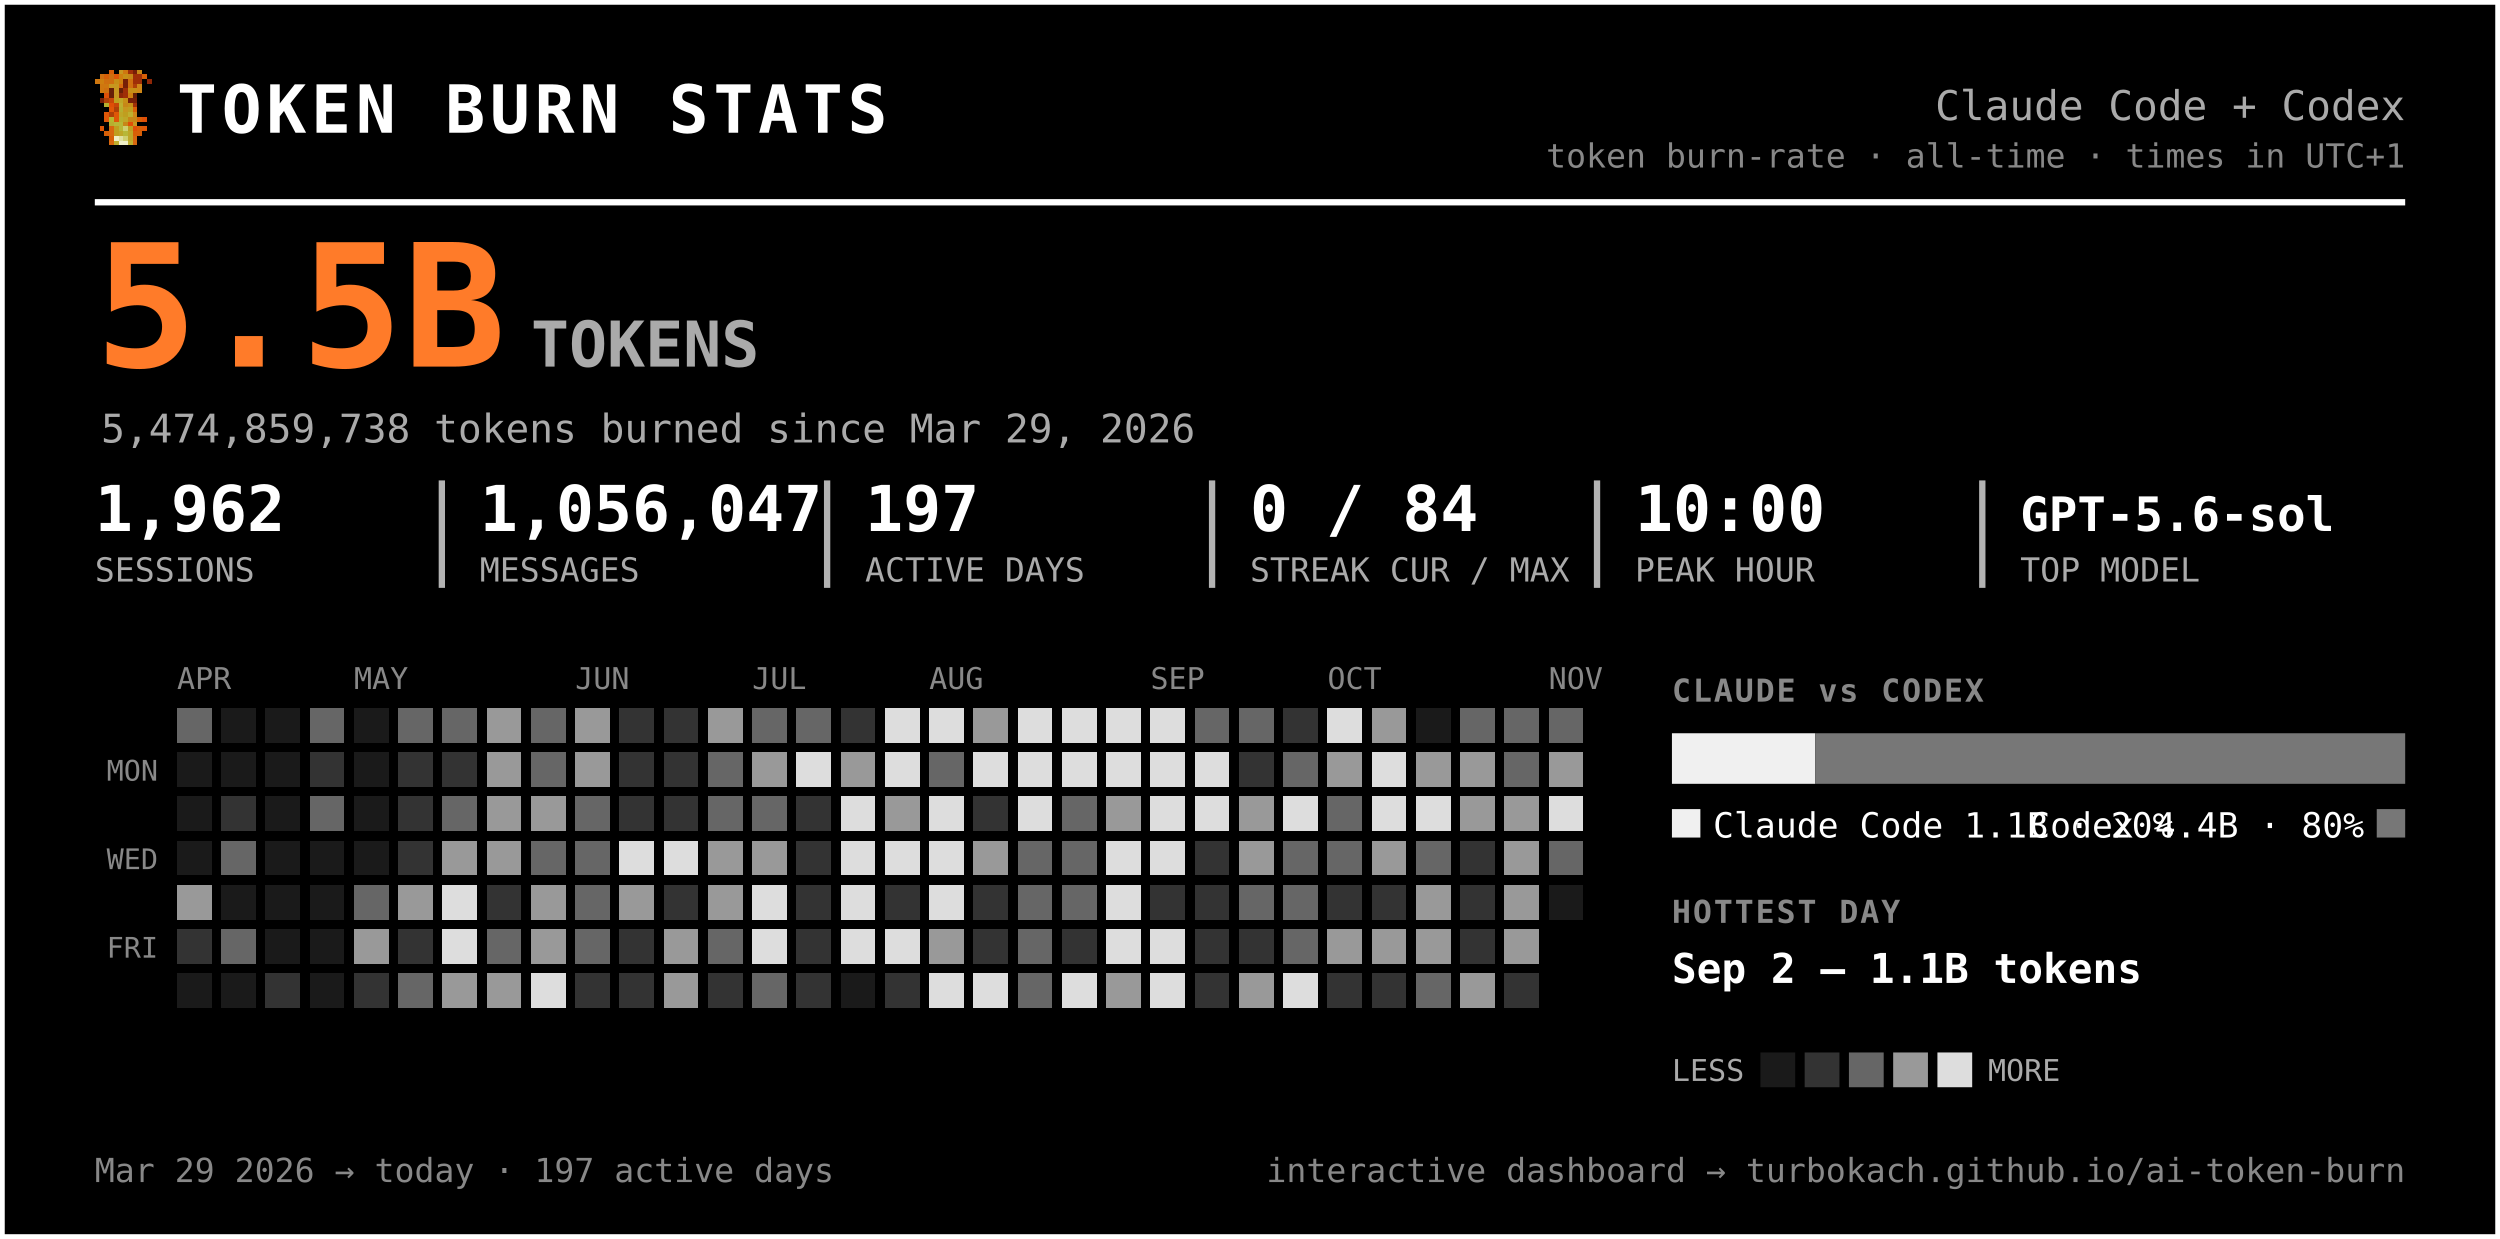
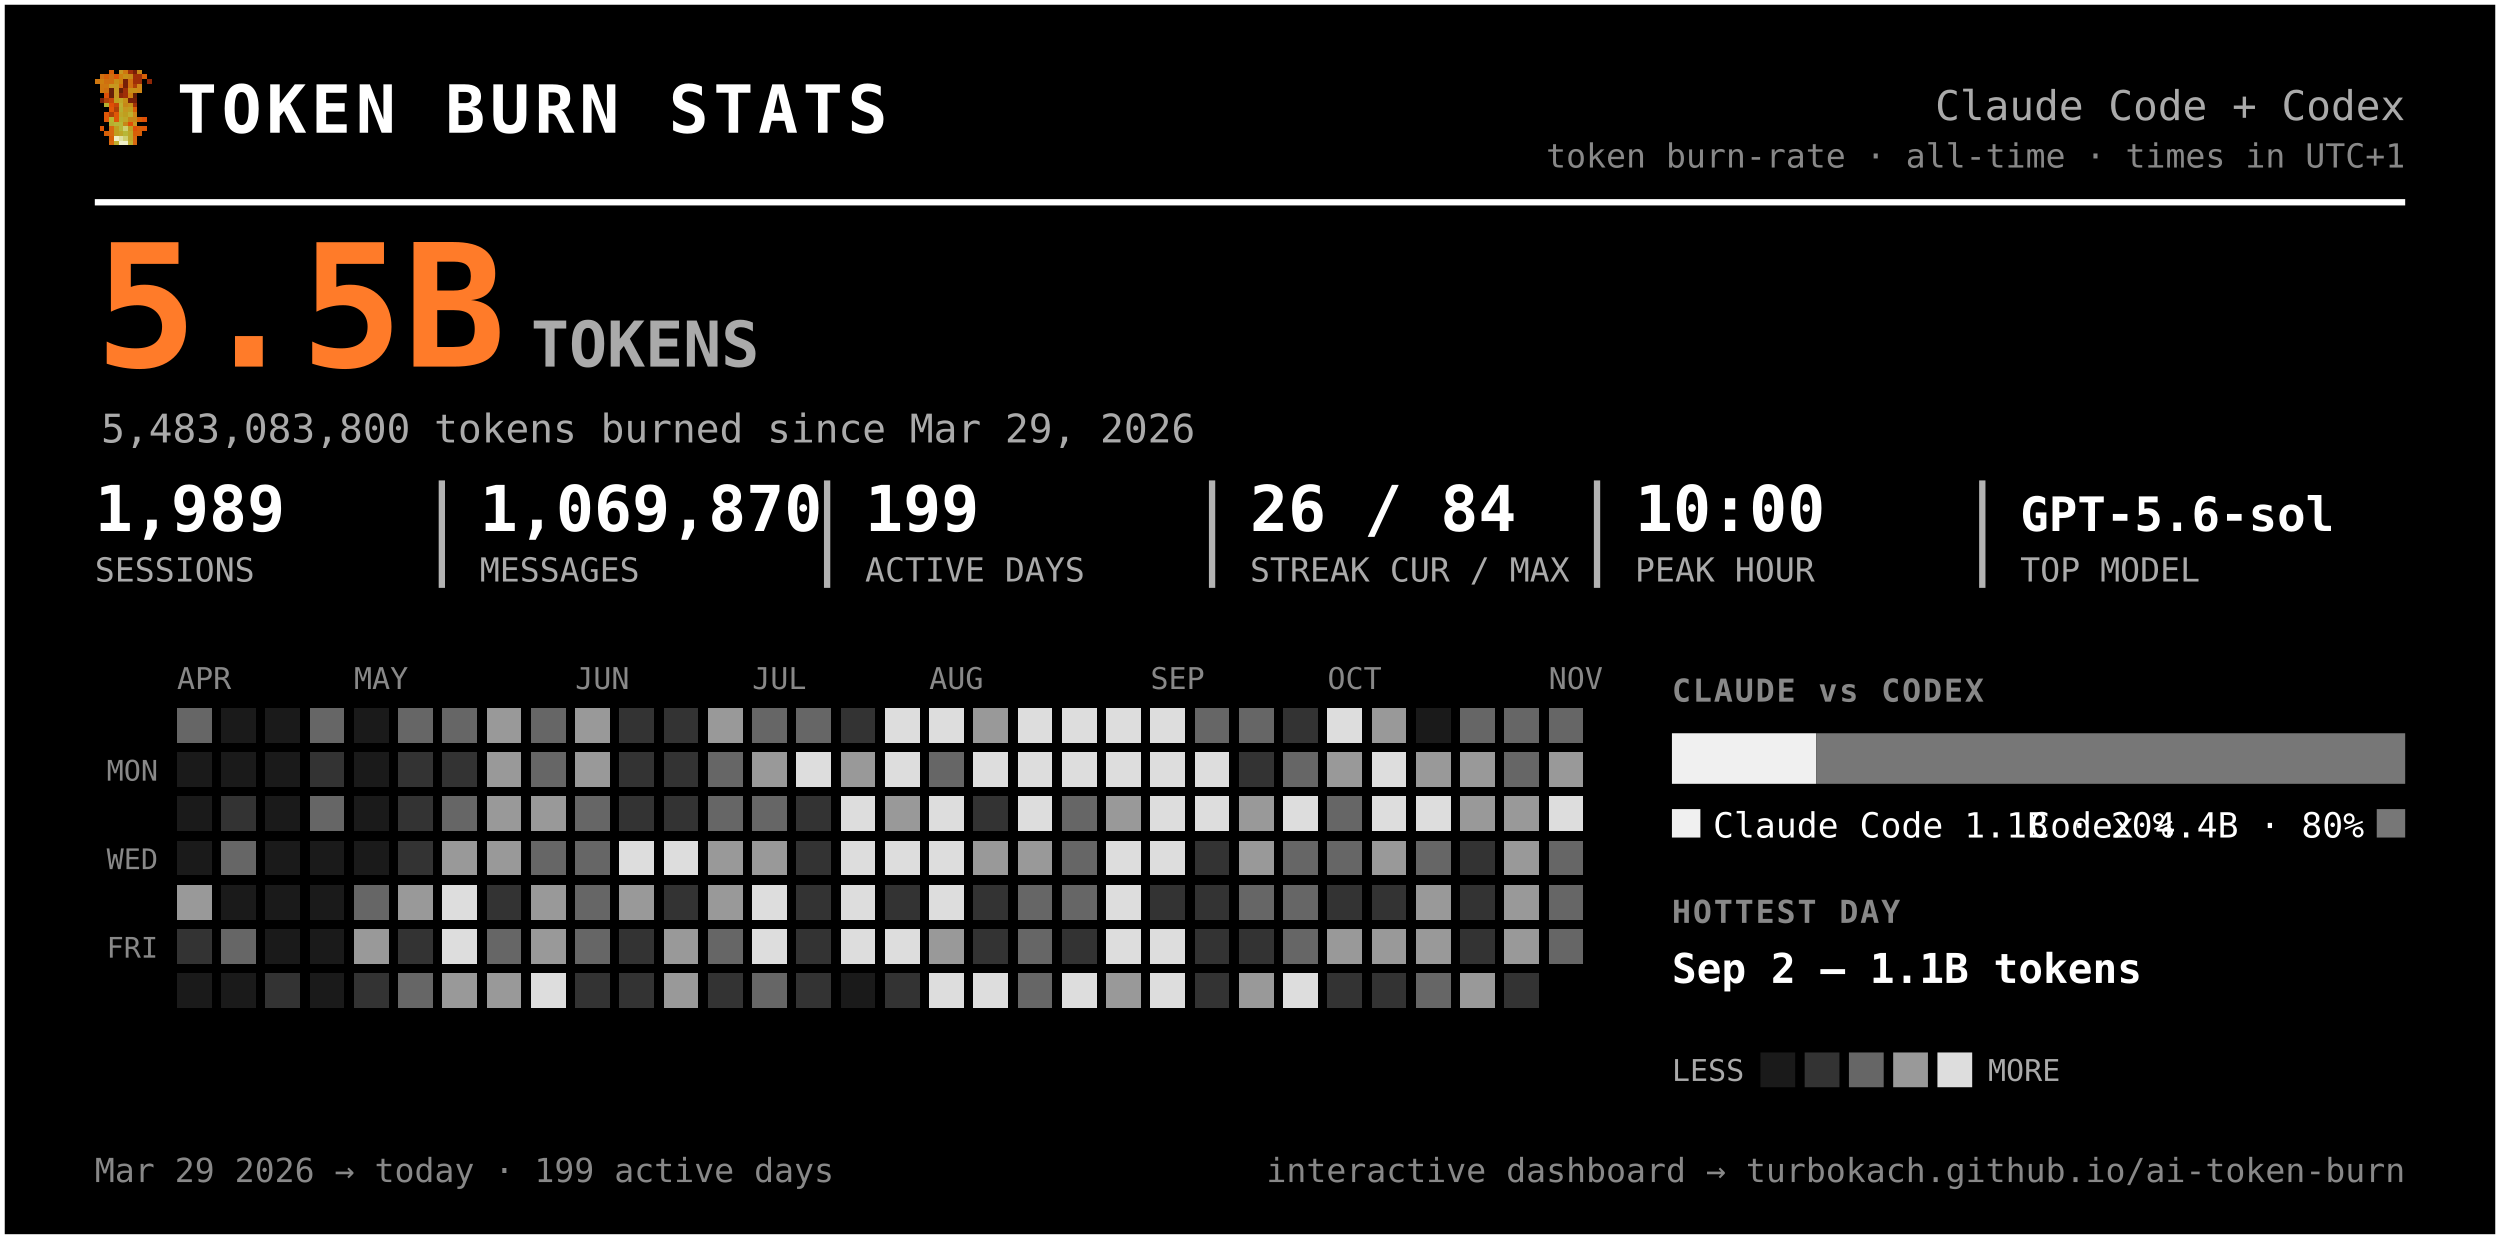
<svg xmlns="http://www.w3.org/2000/svg" width="791" height="392" viewBox="0 0 791 392" font-family="ui-monospace, 'SF Mono', 'Cascadia Code', Menlo, Consolas, monospace" role="img" aria-label="Token burn — Claude Code + Codex">
  <rect x="0.5" y="0.5" width="790" height="391" rx="0" fill="#000000" stroke="#ffffff" stroke-width="2" />
  <g transform="translate(30,22) scale(1.5)" shape-rendering="crispEdges">
    <rect x="3" y="0" width="1" height="1" fill="#d75f07" />
    <rect x="5" y="0" width="1" height="1" fill="#c7971f" />
    <rect x="6" y="0" width="1" height="1" fill="#cf770f" />
    <rect x="7" y="0" width="1" height="1" fill="#9f2f07" />
    <rect x="8" y="0" width="1" height="1" fill="#771f07" />
    <rect x="9" y="0" width="1" height="1" fill="#c78717" />
    <rect x="1" y="1" width="1" height="1" fill="#cf6f0f" />
    <rect x="2" y="1" width="1" height="1" fill="#d75f07" />
    <rect x="3" y="1" width="1" height="1" fill="#cf6f0f" />
    <rect x="4" y="1" width="1" height="1" fill="#df5707" />
    <rect x="5" y="1" width="1" height="1" fill="#cf7f0f" />
    <rect x="6" y="1" width="1" height="1" fill="#c78f17" />
    <rect x="7" y="1" width="1" height="1" fill="#c78717" />
    <rect x="8" y="1" width="1" height="1" fill="#9f2f07" />
    <rect x="9" y="1" width="1" height="1" fill="#9f2f07" />
    <rect x="10" y="1" width="1" height="1" fill="#d75f07" />
    <rect x="0" y="2" width="1" height="1" fill="#cf770f" />
    <rect x="1" y="2" width="1" height="1" fill="#cf7f0f" />
    <rect x="2" y="2" width="1" height="1" fill="#cf6f0f" />
    <rect x="3" y="2" width="1" height="1" fill="#cf6f0f" />
    <rect x="4" y="2" width="1" height="1" fill="#c78f17" />
    <rect x="5" y="2" width="1" height="1" fill="#cf7f0f" />
    <rect x="6" y="2" width="1" height="1" fill="#771f07" />
    <rect x="7" y="2" width="1" height="1" fill="#cf6f0f" />
    <rect x="8" y="2" width="1" height="1" fill="#9f2f07" />
    <rect x="9" y="2" width="1" height="1" fill="#9f2f07" />
    <rect x="11" y="2" width="1" height="1" fill="#8f2707" />
    <rect x="1" y="3" width="1" height="1" fill="#cf770f" />
    <rect x="2" y="3" width="1" height="1" fill="#cf770f" />
    <rect x="3" y="3" width="1" height="1" fill="#c7971f" />
    <rect x="4" y="3" width="1" height="1" fill="#c7971f" />
    <rect x="5" y="3" width="1" height="1" fill="#d7670f" />
    <rect x="6" y="3" width="1" height="1" fill="#771f07" />
    <rect x="7" y="3" width="1" height="1" fill="#cf6f0f" />
    <rect x="8" y="3" width="1" height="1" fill="#af3f07" />
    <rect x="9" y="3" width="1" height="1" fill="#cf8717" />
    <rect x="1" y="4" width="1" height="1" fill="#cf770f" />
    <rect x="2" y="4" width="1" height="1" fill="#cf6f0f" />
    <rect x="3" y="4" width="1" height="1" fill="#671f07" />
    <rect x="4" y="4" width="1" height="1" fill="#c7971f" />
    <rect x="5" y="4" width="1" height="1" fill="#671f07" />
    <rect x="6" y="4" width="1" height="1" fill="#9f2f07" />
    <rect x="7" y="4" width="1" height="1" fill="#c78f17" />
    <rect x="8" y="4" width="1" height="1" fill="#c78f17" />
    <rect x="9" y="4" width="1" height="1" fill="#cf8717" />
    <rect x="2" y="5" width="1" height="1" fill="#df4f07" />
    <rect x="3" y="5" width="1" height="1" fill="#671f07" />
    <rect x="4" y="5" width="1" height="1" fill="#c7971f" />
    <rect x="5" y="5" width="1" height="1" fill="#8f2707" />
    <rect x="6" y="5" width="1" height="1" fill="#9f2f07" />
    <rect x="7" y="5" width="1" height="1" fill="#cf7f0f" />
    <rect x="8" y="5" width="1" height="1" fill="#671f07" />
    <rect x="1" y="6" width="1" height="1" fill="#771f07" />
    <rect x="2" y="6" width="1" height="1" fill="#af3f07" />
    <rect x="3" y="6" width="1" height="1" fill="#c74707" />
    <rect x="4" y="6" width="1" height="1" fill="#bf9f1f" />
    <rect x="5" y="6" width="1" height="1" fill="#bfa727" />
    <rect x="6" y="6" width="1" height="1" fill="#c78f17" />
    <rect x="7" y="6" width="1" height="1" fill="#771f07" />
    <rect x="8" y="6" width="1" height="1" fill="#771f07" />
    <rect x="2" y="7" width="1" height="1" fill="#b7af2f" />
    <rect x="3" y="7" width="1" height="1" fill="#df4f07" />
    <rect x="4" y="7" width="1" height="1" fill="#c74707" />
    <rect x="5" y="7" width="1" height="1" fill="#bfaf2f" />
    <rect x="6" y="7" width="1" height="1" fill="#c78717" />
    <rect x="7" y="7" width="1" height="1" fill="#c78f17" />
    <rect x="8" y="7" width="1" height="1" fill="#9f2f07" />
    <rect x="3" y="8" width="1" height="1" fill="#df5707" />
    <rect x="4" y="8" width="1" height="1" fill="#af3f07" />
    <rect x="5" y="8" width="1" height="1" fill="#b7af2f" />
    <rect x="6" y="8" width="1" height="1" fill="#c7971f" />
    <rect x="7" y="8" width="1" height="1" fill="#bf9f1f" />
    <rect x="8" y="8" width="1" height="1" fill="#d75f07" />
    <rect x="2" y="9" width="1" height="1" fill="#df5707" />
    <rect x="3" y="9" width="1" height="1" fill="#af3f07" />
    <rect x="4" y="9" width="1" height="1" fill="#df5707" />
    <rect x="5" y="9" width="1" height="1" fill="#bfa727" />
    <rect x="6" y="9" width="1" height="1" fill="#bf9f1f" />
    <rect x="7" y="9" width="1" height="1" fill="#bfaf2f" />
    <rect x="8" y="9" width="1" height="1" fill="#cf8717" />
    <rect x="2" y="10" width="1" height="1" fill="#df5707" />
    <rect x="3" y="10" width="1" height="1" fill="#b7b72f" />
    <rect x="4" y="10" width="1" height="1" fill="#df5707" />
    <rect x="5" y="10" width="1" height="1" fill="#b7af2f" />
    <rect x="6" y="10" width="1" height="1" fill="#bfa727" />
    <rect x="7" y="10" width="1" height="1" fill="#c78717" />
    <rect x="8" y="10" width="1" height="1" fill="#c78717" />
    <rect x="9" y="10" width="1" height="1" fill="#d75f07" />
    <rect x="10" y="10" width="1" height="1" fill="#df4f07" />
    <rect x="3" y="11" width="1" height="1" fill="#b7af2f" />
    <rect x="4" y="11" width="1" height="1" fill="#b7b737" />
    <rect x="5" y="11" width="1" height="1" fill="#b7b737" />
    <rect x="6" y="11" width="1" height="1" fill="#c78717" />
    <rect x="7" y="11" width="1" height="1" fill="#df4f07" />
    <rect x="8" y="11" width="1" height="1" fill="#c7971f" />
    <rect x="1" y="12" width="1" height="1" fill="#df5707" />
    <rect x="3" y="12" width="1" height="1" fill="#d7670f" />
    <rect x="4" y="12" width="1" height="1" fill="#bf9f1f" />
    <rect x="5" y="12" width="1" height="1" fill="#b7b737" />
    <rect x="6" y="12" width="1" height="1" fill="#cfcf6f" />
    <rect x="7" y="12" width="1" height="1" fill="#bf9f1f" />
    <rect x="8" y="12" width="1" height="1" fill="#df4f07" />
    <rect x="9" y="12" width="1" height="1" fill="#d75f07" />
    <rect x="10" y="12" width="1" height="1" fill="#df5707" />
    <rect x="2" y="13" width="1" height="1" fill="#d75f07" />
    <rect x="3" y="13" width="1" height="1" fill="#d7670f" />
    <rect x="4" y="13" width="1" height="1" fill="#bf9f1f" />
    <rect x="5" y="13" width="1" height="1" fill="#bfa727" />
    <rect x="6" y="13" width="1" height="1" fill="#b7b737" />
    <rect x="7" y="13" width="1" height="1" fill="#bfa727" />
    <rect x="8" y="13" width="1" height="1" fill="#d75f07" />
    <rect x="9" y="13" width="1" height="1" fill="#d75f07" />
    <rect x="3" y="14" width="1" height="1" fill="#d75f07" />
    <rect x="4" y="14" width="1" height="1" fill="#efefc7" />
    <rect x="5" y="14" width="1" height="1" fill="#dfdf9f" />
    <rect x="6" y="14" width="1" height="1" fill="#cfcf6f" />
    <rect x="7" y="14" width="1" height="1" fill="#bfa727" />
    <rect x="8" y="14" width="1" height="1" fill="#d7670f" />
    <rect x="3" y="15" width="1" height="1" fill="#d7670f" />
    <rect x="4" y="15" width="1" height="1" fill="#bfaf2f" />
    <rect x="5" y="15" width="1" height="1" fill="#efefc7" />
    <rect x="6" y="15" width="1" height="1" fill="#efefc7" />
    <rect x="7" y="15" width="1" height="1" fill="#bfaf2f" />
    <rect x="8" y="15" width="1" height="1" fill="#d7670f" />
  </g>
  <text x="56.0" y="42.0" font-size="21" fill="#ffffff" font-weight="800" letter-spacing="1.5">TOKEN BURN STATS</text>
  <text x="761.0" y="38.0" font-size="13" fill="#aaaaaa" text-anchor="end">Claude Code + Codex</text>
  <text x="761.0" y="53.0" font-size="10.5" fill="#888888" text-anchor="end">token burn-rate · all-time · times in UTC+1</text>
  <line x1="30" y1="64" x2="761" y2="64" stroke="#ffffff" stroke-width="2" />
  <text x="30.0" y="116.0" font-size="54" fill="#ff7b29" font-weight="800">5.5B</text>
  <text x="168.0" y="116.0" font-size="20" fill="#aaaaaa" font-weight="600">TOKENS</text>
-   <text x="32.0" y="140.0" font-size="12.5" fill="#aaaaaa">5,474,859,738 tokens burned since Mar 29, 2026</text>
-   <text x="30.0" y="168.0" font-size="20" fill="#ffffff" font-weight="700">1,962</text>
+   <text x="32.0" y="140.0" font-size="12.5" fill="#aaaaaa">5,483,083,800 tokens burned since Mar 29, 2026</text>
+   <text x="30.0" y="168.0" font-size="20" fill="#ffffff" font-weight="700">1,989</text>
  <text x="30.0" y="184.0" font-size="10.5" fill="#aaaaaa">SESSIONS</text>
-   <text x="151.8" y="168.0" font-size="20" fill="#ffffff" font-weight="700">1,056,047</text>
+   <text x="151.8" y="168.0" font-size="20" fill="#ffffff" font-weight="700">1,069,870</text>
  <text x="151.8" y="184.0" font-size="10.5" fill="#aaaaaa">MESSAGES</text>
  <line x1="139.8" y1="152" x2="139.8" y2="186" stroke="#ffffff" stroke-width="2" opacity="0.7" />
-   <text x="273.7" y="168.0" font-size="20" fill="#ffffff" font-weight="700">197</text>
+   <text x="273.7" y="168.0" font-size="20" fill="#ffffff" font-weight="700">199</text>
  <text x="273.7" y="184.0" font-size="10.5" fill="#aaaaaa">ACTIVE DAYS</text>
  <line x1="261.7" y1="152" x2="261.7" y2="186" stroke="#ffffff" stroke-width="2" opacity="0.7" />
-   <text x="395.5" y="168.0" font-size="20" fill="#ffffff" font-weight="700">0 / 84</text>
+   <text x="395.5" y="168.0" font-size="20" fill="#ffffff" font-weight="700">26 / 84</text>
  <text x="395.5" y="184.0" font-size="10.5" fill="#aaaaaa">STREAK CUR / MAX</text>
  <line x1="383.5" y1="152" x2="383.5" y2="186" stroke="#ffffff" stroke-width="2" opacity="0.7" />
  <text x="517.3" y="168.0" font-size="20" fill="#ffffff" font-weight="700">10:00</text>
  <text x="517.3" y="184.0" font-size="10.5" fill="#aaaaaa">PEAK HOUR</text>
  <line x1="505.3" y1="152" x2="505.3" y2="186" stroke="#ffffff" stroke-width="2" opacity="0.7" />
  <text x="639.2" y="168.0" font-size="15" fill="#ffffff" font-weight="700">GPT-5.6-sol</text>
  <text x="639.2" y="184.0" font-size="10.5" fill="#aaaaaa">TOP MODEL</text>
  <line x1="627.2" y1="152" x2="627.2" y2="186" stroke="#ffffff" stroke-width="2" opacity="0.7" />
  <text x="56.0" y="218.0" font-size="9.5" fill="#888888">APR</text>
  <text x="112.0" y="218.0" font-size="9.5" fill="#888888">MAY</text>
  <text x="182.0" y="218.0" font-size="9.5" fill="#888888">JUN</text>
  <text x="238.0" y="218.0" font-size="9.5" fill="#888888">JUL</text>
  <text x="294.0" y="218.0" font-size="9.5" fill="#888888">AUG</text>
  <text x="364.0" y="218.0" font-size="9.5" fill="#888888">SEP</text>
  <text x="420.0" y="218.0" font-size="9.5" fill="#888888">OCT</text>
  <text x="490.0" y="218.0" font-size="9.5" fill="#888888">NOV</text>
  <text x="50.0" y="247.0" font-size="9" fill="#888888" text-anchor="end">MON</text>
  <text x="50.0" y="275.0" font-size="9" fill="#888888" text-anchor="end">WED</text>
  <text x="50.0" y="303.0" font-size="9" fill="#888888" text-anchor="end">FRI</text>
  <g shape-rendering="crispEdges">
    <rect x="126" y="238" width="11" height="11" rx="0" fill="#333333" />
    <rect x="126" y="252" width="11" height="11" rx="0" fill="#333333" />
    <rect x="126" y="266" width="11" height="11" rx="0" fill="#333333" />
    <rect x="126" y="280" width="11" height="11" rx="0" fill="#999999" />
    <rect x="126" y="294" width="11" height="11" rx="0" fill="#333333" />
    <rect x="126" y="308" width="11" height="11" rx="0" fill="#666666" />
    <rect x="140" y="224" width="11" height="11" rx="0" fill="#666666" />
    <rect x="140" y="238" width="11" height="11" rx="0" fill="#333333" />
    <rect x="140" y="252" width="11" height="11" rx="0" fill="#666666" />
    <rect x="140" y="266" width="11" height="11" rx="0" fill="#999999" />
    <rect x="140" y="280" width="11" height="11" rx="0" fill="#dddddd" />
    <rect x="140" y="294" width="11" height="11" rx="0" fill="#dddddd" />
    <rect x="140" y="308" width="11" height="11" rx="0" fill="#999999" />
    <rect x="154" y="224" width="11" height="11" rx="0" fill="#999999" />
    <rect x="154" y="238" width="11" height="11" rx="0" fill="#999999" />
    <rect x="154" y="252" width="11" height="11" rx="0" fill="#999999" />
    <rect x="154" y="266" width="11" height="11" rx="0" fill="#999999" />
    <rect x="154" y="280" width="11" height="11" rx="0" fill="#333333" />
    <rect x="154" y="294" width="11" height="11" rx="0" fill="#666666" />
    <rect x="154" y="308" width="11" height="11" rx="0" fill="#999999" />
    <rect x="168" y="224" width="11" height="11" rx="0" fill="#666666" />
    <rect x="168" y="238" width="11" height="11" rx="0" fill="#666666" />
    <rect x="168" y="252" width="11" height="11" rx="0" fill="#999999" />
    <rect x="168" y="266" width="11" height="11" rx="0" fill="#666666" />
    <rect x="168" y="280" width="11" height="11" rx="0" fill="#999999" />
    <rect x="168" y="294" width="11" height="11" rx="0" fill="#999999" />
    <rect x="168" y="308" width="11" height="11" rx="0" fill="#dddddd" />
    <rect x="182" y="224" width="11" height="11" rx="0" fill="#999999" />
    <rect x="182" y="238" width="11" height="11" rx="0" fill="#999999" />
    <rect x="182" y="252" width="11" height="11" rx="0" fill="#666666" />
    <rect x="182" y="266" width="11" height="11" rx="0" fill="#666666" />
    <rect x="182" y="280" width="11" height="11" rx="0" fill="#666666" />
    <rect x="182" y="294" width="11" height="11" rx="0" fill="#666666" />
    <rect x="182" y="308" width="11" height="11" rx="0" fill="#333333" />
    <rect x="196" y="224" width="11" height="11" rx="0" fill="#333333" />
    <rect x="196" y="238" width="11" height="11" rx="0" fill="#333333" />
    <rect x="196" y="252" width="11" height="11" rx="0" fill="#333333" />
    <rect x="196" y="266" width="11" height="11" rx="0" fill="#dddddd" />
    <rect x="196" y="280" width="11" height="11" rx="0" fill="#999999" />
    <rect x="196" y="294" width="11" height="11" rx="0" fill="#333333" />
    <rect x="196" y="308" width="11" height="11" rx="0" fill="#333333" />
    <rect x="210" y="224" width="11" height="11" rx="0" fill="#333333" />
    <rect x="210" y="238" width="11" height="11" rx="0" fill="#333333" />
    <rect x="210" y="252" width="11" height="11" rx="0" fill="#333333" />
    <rect x="210" y="266" width="11" height="11" rx="0" fill="#dddddd" />
    <rect x="210" y="280" width="11" height="11" rx="0" fill="#333333" />
    <rect x="210" y="294" width="11" height="11" rx="0" fill="#999999" />
    <rect x="210" y="308" width="11" height="11" rx="0" fill="#999999" />
    <rect x="224" y="224" width="11" height="11" rx="0" fill="#999999" />
    <rect x="224" y="238" width="11" height="11" rx="0" fill="#666666" />
    <rect x="224" y="252" width="11" height="11" rx="0" fill="#666666" />
    <rect x="224" y="266" width="11" height="11" rx="0" fill="#999999" />
    <rect x="224" y="280" width="11" height="11" rx="0" fill="#999999" />
    <rect x="224" y="294" width="11" height="11" rx="0" fill="#666666" />
    <rect x="224" y="308" width="11" height="11" rx="0" fill="#333333" />
    <rect x="238" y="224" width="11" height="11" rx="0" fill="#666666" />
    <rect x="238" y="238" width="11" height="11" rx="0" fill="#999999" />
    <rect x="238" y="252" width="11" height="11" rx="0" fill="#666666" />
    <rect x="238" y="266" width="11" height="11" rx="0" fill="#999999" />
    <rect x="238" y="280" width="11" height="11" rx="0" fill="#dddddd" />
    <rect x="238" y="294" width="11" height="11" rx="0" fill="#dddddd" />
    <rect x="238" y="308" width="11" height="11" rx="0" fill="#666666" />
    <rect x="252" y="224" width="11" height="11" rx="0" fill="#666666" />
    <rect x="252" y="238" width="11" height="11" rx="0" fill="#dddddd" />
    <rect x="252" y="252" width="11" height="11" rx="0" fill="#333333" />
    <rect x="252" y="266" width="11" height="11" rx="0" fill="#333333" />
    <rect x="252" y="280" width="11" height="11" rx="0" fill="#333333" />
    <rect x="252" y="294" width="11" height="11" rx="0" fill="#333333" />
    <rect x="252" y="308" width="11" height="11" rx="0" fill="#333333" />
    <rect x="266" y="224" width="11" height="11" rx="0" fill="#333333" />
    <rect x="266" y="238" width="11" height="11" rx="0" fill="#999999" />
    <rect x="266" y="252" width="11" height="11" rx="0" fill="#dddddd" />
    <rect x="266" y="266" width="11" height="11" rx="0" fill="#dddddd" />
    <rect x="266" y="280" width="11" height="11" rx="0" fill="#dddddd" />
    <rect x="266" y="294" width="11" height="11" rx="0" fill="#dddddd" />
    <rect x="280" y="224" width="11" height="11" rx="0" fill="#dddddd" />
    <rect x="280" y="238" width="11" height="11" rx="0" fill="#dddddd" />
    <rect x="280" y="252" width="11" height="11" rx="0" fill="#999999" />
    <rect x="280" y="266" width="11" height="11" rx="0" fill="#dddddd" />
    <rect x="280" y="280" width="11" height="11" rx="0" fill="#333333" />
    <rect x="280" y="294" width="11" height="11" rx="0" fill="#dddddd" />
    <rect x="280" y="308" width="11" height="11" rx="0" fill="#333333" />
    <rect x="294" y="224" width="11" height="11" rx="0" fill="#dddddd" />
    <rect x="294" y="238" width="11" height="11" rx="0" fill="#666666" />
    <rect x="294" y="252" width="11" height="11" rx="0" fill="#dddddd" />
    <rect x="294" y="266" width="11" height="11" rx="0" fill="#dddddd" />
    <rect x="294" y="280" width="11" height="11" rx="0" fill="#dddddd" />
    <rect x="294" y="294" width="11" height="11" rx="0" fill="#999999" />
    <rect x="294" y="308" width="11" height="11" rx="0" fill="#dddddd" />
    <rect x="308" y="224" width="11" height="11" rx="0" fill="#999999" />
    <rect x="308" y="238" width="11" height="11" rx="0" fill="#dddddd" />
    <rect x="308" y="252" width="11" height="11" rx="0" fill="#333333" />
    <rect x="308" y="266" width="11" height="11" rx="0" fill="#999999" />
    <rect x="308" y="280" width="11" height="11" rx="0" fill="#333333" />
    <rect x="308" y="294" width="11" height="11" rx="0" fill="#333333" />
    <rect x="308" y="308" width="11" height="11" rx="0" fill="#dddddd" />
    <rect x="322" y="224" width="11" height="11" rx="0" fill="#dddddd" />
    <rect x="322" y="238" width="11" height="11" rx="0" fill="#dddddd" />
    <rect x="322" y="252" width="11" height="11" rx="0" fill="#dddddd" />
-     <rect x="322" y="266" width="11" height="11" rx="0" fill="#666666" />
+     <rect x="322" y="266" width="11" height="11" rx="0" fill="#999999" />
    <rect x="322" y="280" width="11" height="11" rx="0" fill="#666666" />
    <rect x="322" y="294" width="11" height="11" rx="0" fill="#666666" />
    <rect x="322" y="308" width="11" height="11" rx="0" fill="#666666" />
    <rect x="336" y="224" width="11" height="11" rx="0" fill="#dddddd" />
    <rect x="336" y="238" width="11" height="11" rx="0" fill="#dddddd" />
    <rect x="336" y="252" width="11" height="11" rx="0" fill="#666666" />
    <rect x="336" y="266" width="11" height="11" rx="0" fill="#666666" />
    <rect x="336" y="280" width="11" height="11" rx="0" fill="#666666" />
    <rect x="336" y="294" width="11" height="11" rx="0" fill="#333333" />
    <rect x="336" y="308" width="11" height="11" rx="0" fill="#dddddd" />
    <rect x="350" y="224" width="11" height="11" rx="0" fill="#dddddd" />
    <rect x="350" y="238" width="11" height="11" rx="0" fill="#dddddd" />
    <rect x="350" y="252" width="11" height="11" rx="0" fill="#999999" />
    <rect x="350" y="266" width="11" height="11" rx="0" fill="#dddddd" />
    <rect x="350" y="280" width="11" height="11" rx="0" fill="#dddddd" />
    <rect x="350" y="294" width="11" height="11" rx="0" fill="#dddddd" />
    <rect x="350" y="308" width="11" height="11" rx="0" fill="#999999" />
    <rect x="364" y="224" width="11" height="11" rx="0" fill="#dddddd" />
    <rect x="364" y="238" width="11" height="11" rx="0" fill="#dddddd" />
    <rect x="364" y="252" width="11" height="11" rx="0" fill="#dddddd" />
    <rect x="364" y="266" width="11" height="11" rx="0" fill="#dddddd" />
    <rect x="364" y="280" width="11" height="11" rx="0" fill="#333333" />
    <rect x="364" y="294" width="11" height="11" rx="0" fill="#dddddd" />
    <rect x="364" y="308" width="11" height="11" rx="0" fill="#dddddd" />
    <rect x="378" y="224" width="11" height="11" rx="0" fill="#666666" />
    <rect x="378" y="238" width="11" height="11" rx="0" fill="#dddddd" />
    <rect x="378" y="252" width="11" height="11" rx="0" fill="#dddddd" />
    <rect x="378" y="266" width="11" height="11" rx="0" fill="#333333" />
    <rect x="378" y="280" width="11" height="11" rx="0" fill="#333333" />
    <rect x="378" y="294" width="11" height="11" rx="0" fill="#333333" />
    <rect x="378" y="308" width="11" height="11" rx="0" fill="#333333" />
    <rect x="392" y="224" width="11" height="11" rx="0" fill="#666666" />
    <rect x="392" y="238" width="11" height="11" rx="0" fill="#333333" />
    <rect x="392" y="252" width="11" height="11" rx="0" fill="#999999" />
    <rect x="392" y="266" width="11" height="11" rx="0" fill="#999999" />
    <rect x="392" y="280" width="11" height="11" rx="0" fill="#666666" />
    <rect x="392" y="294" width="11" height="11" rx="0" fill="#333333" />
    <rect x="392" y="308" width="11" height="11" rx="0" fill="#999999" />
    <rect x="406" y="224" width="11" height="11" rx="0" fill="#333333" />
    <rect x="406" y="238" width="11" height="11" rx="0" fill="#666666" />
    <rect x="406" y="252" width="11" height="11" rx="0" fill="#dddddd" />
    <rect x="406" y="266" width="11" height="11" rx="0" fill="#666666" />
    <rect x="406" y="280" width="11" height="11" rx="0" fill="#666666" />
    <rect x="406" y="294" width="11" height="11" rx="0" fill="#666666" />
    <rect x="406" y="308" width="11" height="11" rx="0" fill="#dddddd" />
    <rect x="420" y="224" width="11" height="11" rx="0" fill="#dddddd" />
    <rect x="420" y="238" width="11" height="11" rx="0" fill="#999999" />
    <rect x="420" y="252" width="11" height="11" rx="0" fill="#666666" />
    <rect x="420" y="266" width="11" height="11" rx="0" fill="#666666" />
    <rect x="420" y="280" width="11" height="11" rx="0" fill="#333333" />
    <rect x="420" y="294" width="11" height="11" rx="0" fill="#999999" />
    <rect x="420" y="308" width="11" height="11" rx="0" fill="#333333" />
    <rect x="434" y="224" width="11" height="11" rx="0" fill="#999999" />
    <rect x="434" y="238" width="11" height="11" rx="0" fill="#dddddd" />
    <rect x="434" y="252" width="11" height="11" rx="0" fill="#dddddd" />
    <rect x="434" y="266" width="11" height="11" rx="0" fill="#999999" />
    <rect x="434" y="280" width="11" height="11" rx="0" fill="#333333" />
    <rect x="434" y="294" width="11" height="11" rx="0" fill="#999999" />
    <rect x="434" y="308" width="11" height="11" rx="0" fill="#333333" />
    <rect x="448" y="238" width="11" height="11" rx="0" fill="#999999" />
    <rect x="448" y="252" width="11" height="11" rx="0" fill="#dddddd" />
    <rect x="448" y="266" width="11" height="11" rx="0" fill="#666666" />
    <rect x="448" y="280" width="11" height="11" rx="0" fill="#999999" />
    <rect x="448" y="294" width="11" height="11" rx="0" fill="#999999" />
    <rect x="448" y="308" width="11" height="11" rx="0" fill="#666666" />
    <rect x="462" y="224" width="11" height="11" rx="0" fill="#666666" />
    <rect x="462" y="238" width="11" height="11" rx="0" fill="#999999" />
    <rect x="462" y="252" width="11" height="11" rx="0" fill="#999999" />
    <rect x="462" y="266" width="11" height="11" rx="0" fill="#333333" />
    <rect x="462" y="280" width="11" height="11" rx="0" fill="#333333" />
    <rect x="462" y="294" width="11" height="11" rx="0" fill="#333333" />
    <rect x="462" y="308" width="11" height="11" rx="0" fill="#999999" />
    <rect x="476" y="224" width="11" height="11" rx="0" fill="#666666" />
    <rect x="476" y="238" width="11" height="11" rx="0" fill="#666666" />
    <rect x="476" y="252" width="11" height="11" rx="0" fill="#999999" />
    <rect x="476" y="266" width="11" height="11" rx="0" fill="#999999" />
    <rect x="476" y="280" width="11" height="11" rx="0" fill="#999999" />
    <rect x="476" y="294" width="11" height="11" rx="0" fill="#999999" />
    <rect x="476" y="308" width="11" height="11" rx="0" fill="#333333" />
    <rect x="490" y="224" width="11" height="11" rx="0" fill="#666666" />
    <rect x="490" y="238" width="11" height="11" rx="0" fill="#999999" />
    <rect x="490" y="252" width="11" height="11" rx="0" fill="#dddddd" />
    <rect x="490" y="266" width="11" height="11" rx="0" fill="#666666" />
+     <rect x="490" y="280" width="11" height="11" rx="0" fill="#666666" />
+     <rect x="490" y="294" width="11" height="11" rx="0" fill="#666666" />
    <rect x="56" y="224" width="11" height="11" rx="0" fill="#666666" />
    <rect x="56" y="280" width="11" height="11" rx="0" fill="#999999" />
    <rect x="56" y="294" width="11" height="11" rx="0" fill="#333333" />
    <rect x="70" y="252" width="11" height="11" rx="0" fill="#333333" />
    <rect x="70" y="266" width="11" height="11" rx="0" fill="#666666" />
    <rect x="70" y="294" width="11" height="11" rx="0" fill="#666666" />
    <rect x="84" y="308" width="11" height="11" rx="0" fill="#333333" />
    <rect x="98" y="224" width="11" height="11" rx="0" fill="#666666" />
    <rect x="98" y="238" width="11" height="11" rx="0" fill="#333333" />
    <rect x="98" y="252" width="11" height="11" rx="0" fill="#666666" />
    <rect x="112" y="280" width="11" height="11" rx="0" fill="#666666" />
    <rect x="112" y="294" width="11" height="11" rx="0" fill="#999999" />
    <rect x="112" y="308" width="11" height="11" rx="0" fill="#333333" />
    <rect x="126" y="224" width="11" height="11" rx="0" fill="#666666" />
    <rect x="56" y="238" width="11" height="11" rx="0" fill="#1a1a1a" />
    <rect x="56" y="252" width="11" height="11" rx="0" fill="#1a1a1a" />
    <rect x="56" y="266" width="11" height="11" rx="0" fill="#1a1a1a" />
    <rect x="56" y="308" width="11" height="11" rx="0" fill="#1a1a1a" />
    <rect x="70" y="224" width="11" height="11" rx="0" fill="#1a1a1a" />
    <rect x="70" y="238" width="11" height="11" rx="0" fill="#1a1a1a" />
    <rect x="70" y="280" width="11" height="11" rx="0" fill="#1a1a1a" />
    <rect x="70" y="308" width="11" height="11" rx="0" fill="#1a1a1a" />
    <rect x="84" y="224" width="11" height="11" rx="0" fill="#1a1a1a" />
    <rect x="84" y="238" width="11" height="11" rx="0" fill="#1a1a1a" />
    <rect x="84" y="252" width="11" height="11" rx="0" fill="#1a1a1a" />
    <rect x="84" y="266" width="11" height="11" rx="0" fill="#1a1a1a" />
    <rect x="84" y="280" width="11" height="11" rx="0" fill="#1a1a1a" />
    <rect x="84" y="294" width="11" height="11" rx="0" fill="#1a1a1a" />
    <rect x="98" y="266" width="11" height="11" rx="0" fill="#1a1a1a" />
    <rect x="98" y="280" width="11" height="11" rx="0" fill="#1a1a1a" />
    <rect x="98" y="294" width="11" height="11" rx="0" fill="#1a1a1a" />
    <rect x="98" y="308" width="11" height="11" rx="0" fill="#1a1a1a" />
    <rect x="112" y="224" width="11" height="11" rx="0" fill="#1a1a1a" />
    <rect x="112" y="238" width="11" height="11" rx="0" fill="#1a1a1a" />
    <rect x="112" y="252" width="11" height="11" rx="0" fill="#1a1a1a" />
    <rect x="112" y="266" width="11" height="11" rx="0" fill="#1a1a1a" />
    <rect x="266" y="308" width="11" height="11" rx="0" fill="#1a1a1a" />
    <rect x="448" y="224" width="11" height="11" rx="0" fill="#1a1a1a" />
-     <rect x="490" y="280" width="11" height="11" rx="0" fill="#1a1a1a" />
  </g>
  <text x="529.0" y="222.0" font-size="10" fill="#888888" font-weight="700" letter-spacing="0.6">CLAUDE vs CODEX</text>
-   <path d="M529.00,232 H574.36 L574.36,232 V248.00 L574.36,248.00 H529.00 L529.00,248.00 V232.00 L529.00,232.00 Z" fill="#f0f0f0" />
-   <path d="M574.36,232 H761.00 L761.00,232 V248.00 L761.00,248.00 H574.36 L574.36,248.00 V232.00 L574.36,232.00 Z" fill="#777777" />
+   <path d="M529.00,232 H574.64 L574.64,232 V248.00 L574.64,248.00 H529.00 L529.00,248.00 V232.00 L529.00,232.00 Z" fill="#f0f0f0" />
+   <path d="M574.64,232 H761.00 L761.00,232 V248.00 L761.00,248.00 H574.64 L574.64,248.00 V232.00 L574.64,232.00 Z" fill="#777777" />
  <rect x="529" y="256" width="9" height="9" rx="0" fill="#f0f0f0" />
  <text x="542.0" y="265.0" font-size="11" fill="#ffffff">Claude Code  1.1B · 20%</text>
  <rect x="752.0" y="256" width="9" height="9" rx="0" fill="#777777" />
  <text x="748.0" y="265.0" font-size="11" fill="#ffffff" text-anchor="end">Codex  4.4B · 80%</text>
  <text x="529.0" y="292.0" font-size="10" fill="#888888" font-weight="700" letter-spacing="0.6">HOTTEST DAY</text>
  <text x="529.0" y="311.0" font-size="13" fill="#ffffff" font-weight="600">Sep 2 — 1.1B tokens</text>
  <text x="529.0" y="342.0" font-size="9.5" fill="#aaaaaa">LESS</text>
  <rect x="557" y="333" width="11" height="11" rx="0" fill="#1a1a1a" />
  <rect x="571" y="333" width="11" height="11" rx="0" fill="#333333" />
  <rect x="585" y="333" width="11" height="11" rx="0" fill="#666666" />
  <rect x="599" y="333" width="11" height="11" rx="0" fill="#999999" />
  <rect x="613" y="333" width="11" height="11" rx="0" fill="#dddddd" />
  <text x="629.0" y="342.0" font-size="9.5" fill="#aaaaaa">MORE</text>
-   <text x="30.0" y="374.0" font-size="10.5" fill="#888888">Mar 29 2026 → today  ·  197 active days</text>
+   <text x="30.0" y="374.0" font-size="10.5" fill="#888888">Mar 29 2026 → today  ·  199 active days</text>
  <text x="761.0" y="374.0" font-size="10.5" fill="#888888" text-anchor="end">interactive dashboard → turbokach.github.io/ai-token-burn</text>
</svg>
